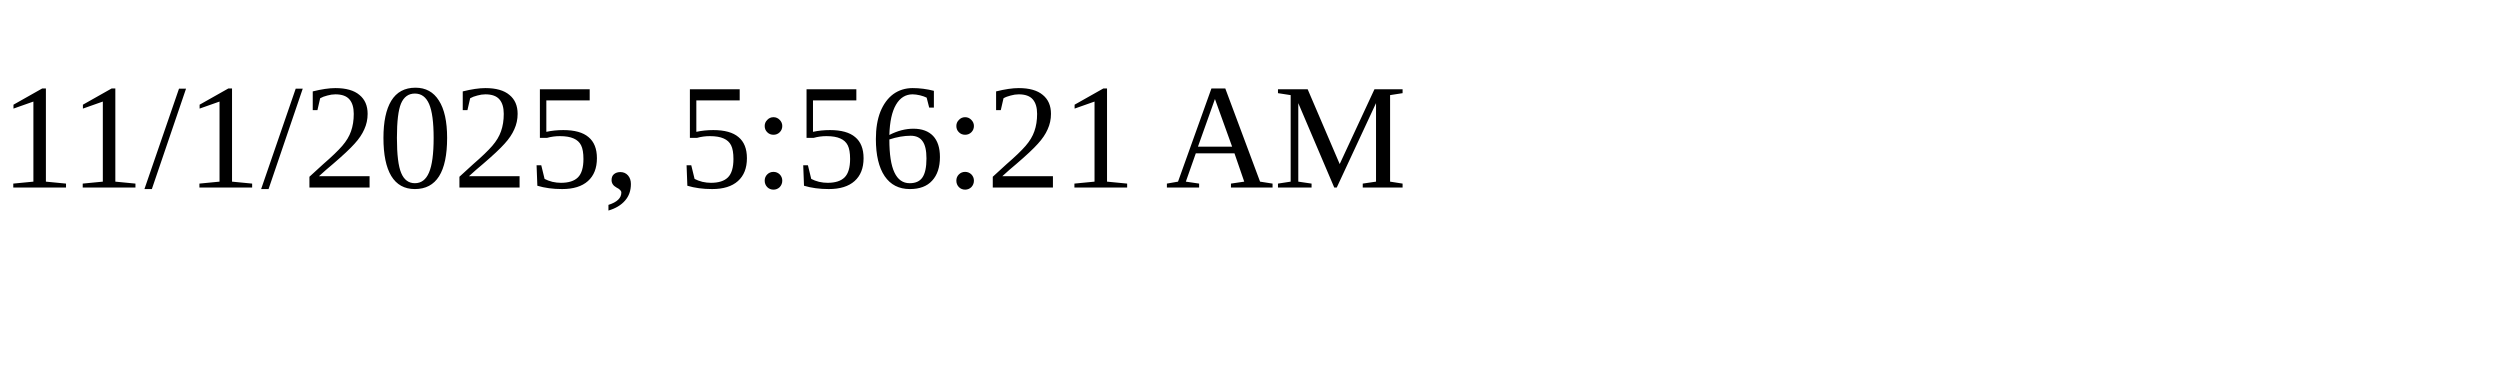
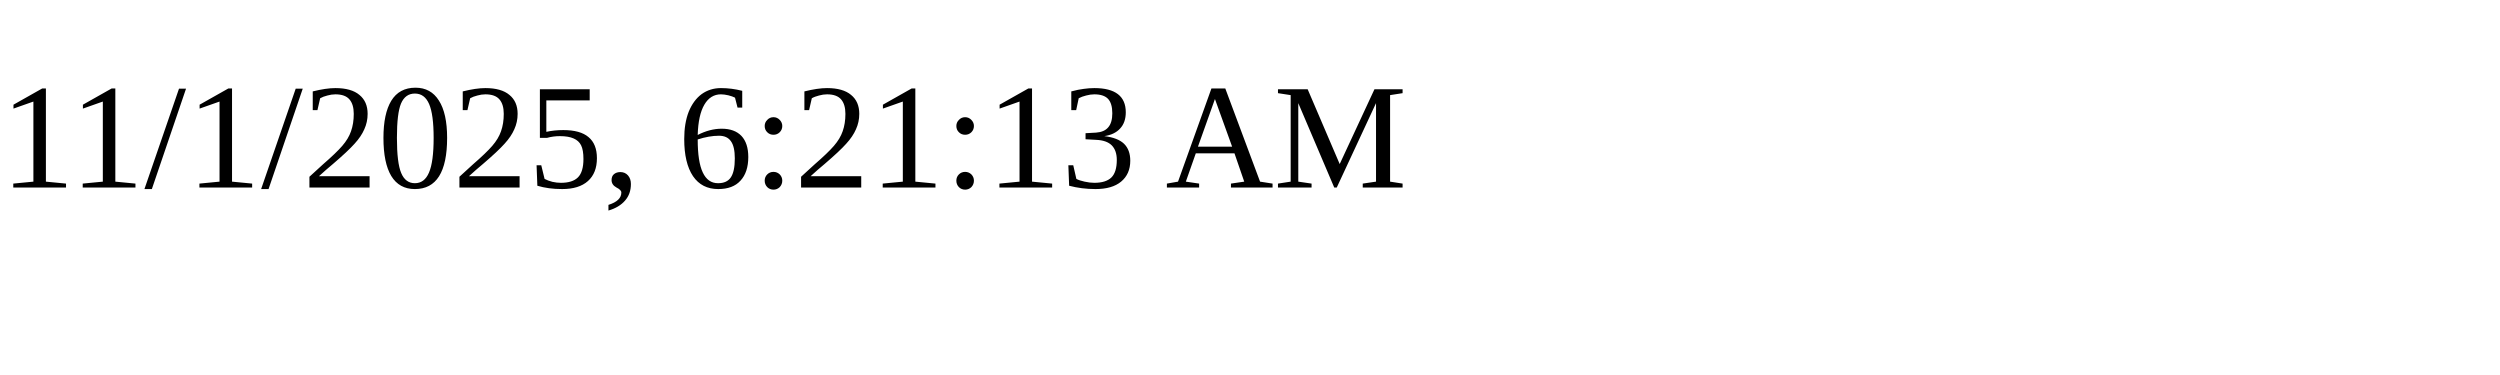
<svg xmlns="http://www.w3.org/2000/svg" height="30" width="200">
-   <text x="0" y="15">11/1/2025, 5:56:21 AM</text>
+   <text x="0" y="15">11/1/2025, 6:21:13 AM</text>
</svg>
